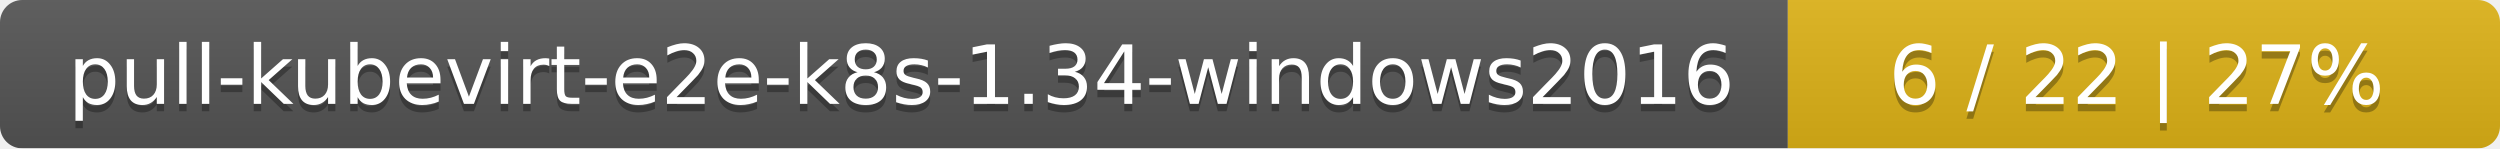
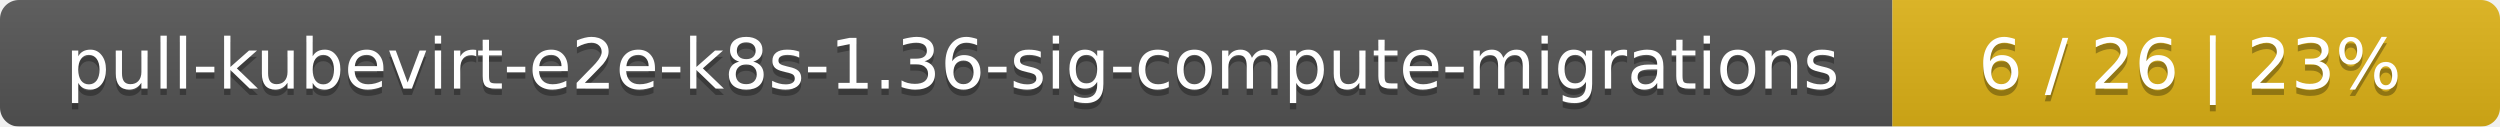
- <svg xmlns="http://www.w3.org/2000/svg" width="337" height="20">
+ <svg xmlns="http://www.w3.org/2000/svg" width="395" height="20">
  <linearGradient id="smooth" x2="0" y2="100%">
    <stop offset="0" stop-color="#bbb" stop-opacity=".1" />
    <stop offset="1" stop-opacity=".1" />
  </linearGradient>
  <mask id="round">
-     <rect width="337" height="20" rx="3" fill="#fff" />
+     <rect width="395" height="20" rx="3" fill="#fff" />
  </mask>
  <g mask="url(#round)">
-     <rect width="241" height="20" fill="#555" />
-     <rect x="241" width="96" height="20" fill="#dfb317" />
-     <rect width="337" height="20" fill="url(#smooth)" />
+     <rect width="299" height="20" fill="#555" />
+     <rect x="299" width="96" height="20" fill="#dfb317" />
+     <rect width="395" height="20" fill="url(#smooth)" />
  </g>
  <g fill="#fff" text-anchor="middle" font-family="DejaVu Sans,Verdana,Geneva,sans-serif" font-size="11">
-     <text x="121.5" y="15" fill="#010101" fill-opacity=".3">pull-kubevirt-e2e-k8s-1.34-windows2016</text>
-     <text x="121.5" y="14">pull-kubevirt-e2e-k8s-1.34-windows2016</text>
-     <text x="288" y="15" fill="#010101" fill-opacity=".3">6 / 22    |    27%</text>
-     <text x="288" y="14">6 / 22    |    27%</text>
+     <text x="150.5" y="15" fill="#010101" fill-opacity=".3">pull-kubevirt-e2e-k8s-1.36-sig-compute-migrations</text>
+     <text x="150.5" y="14">pull-kubevirt-e2e-k8s-1.36-sig-compute-migrations</text>
+     <text x="346" y="15" fill="#010101" fill-opacity=".3">6 / 26    |    23%</text>
+     <text x="346" y="14">6 / 26    |    23%</text>
  </g>
</svg>
